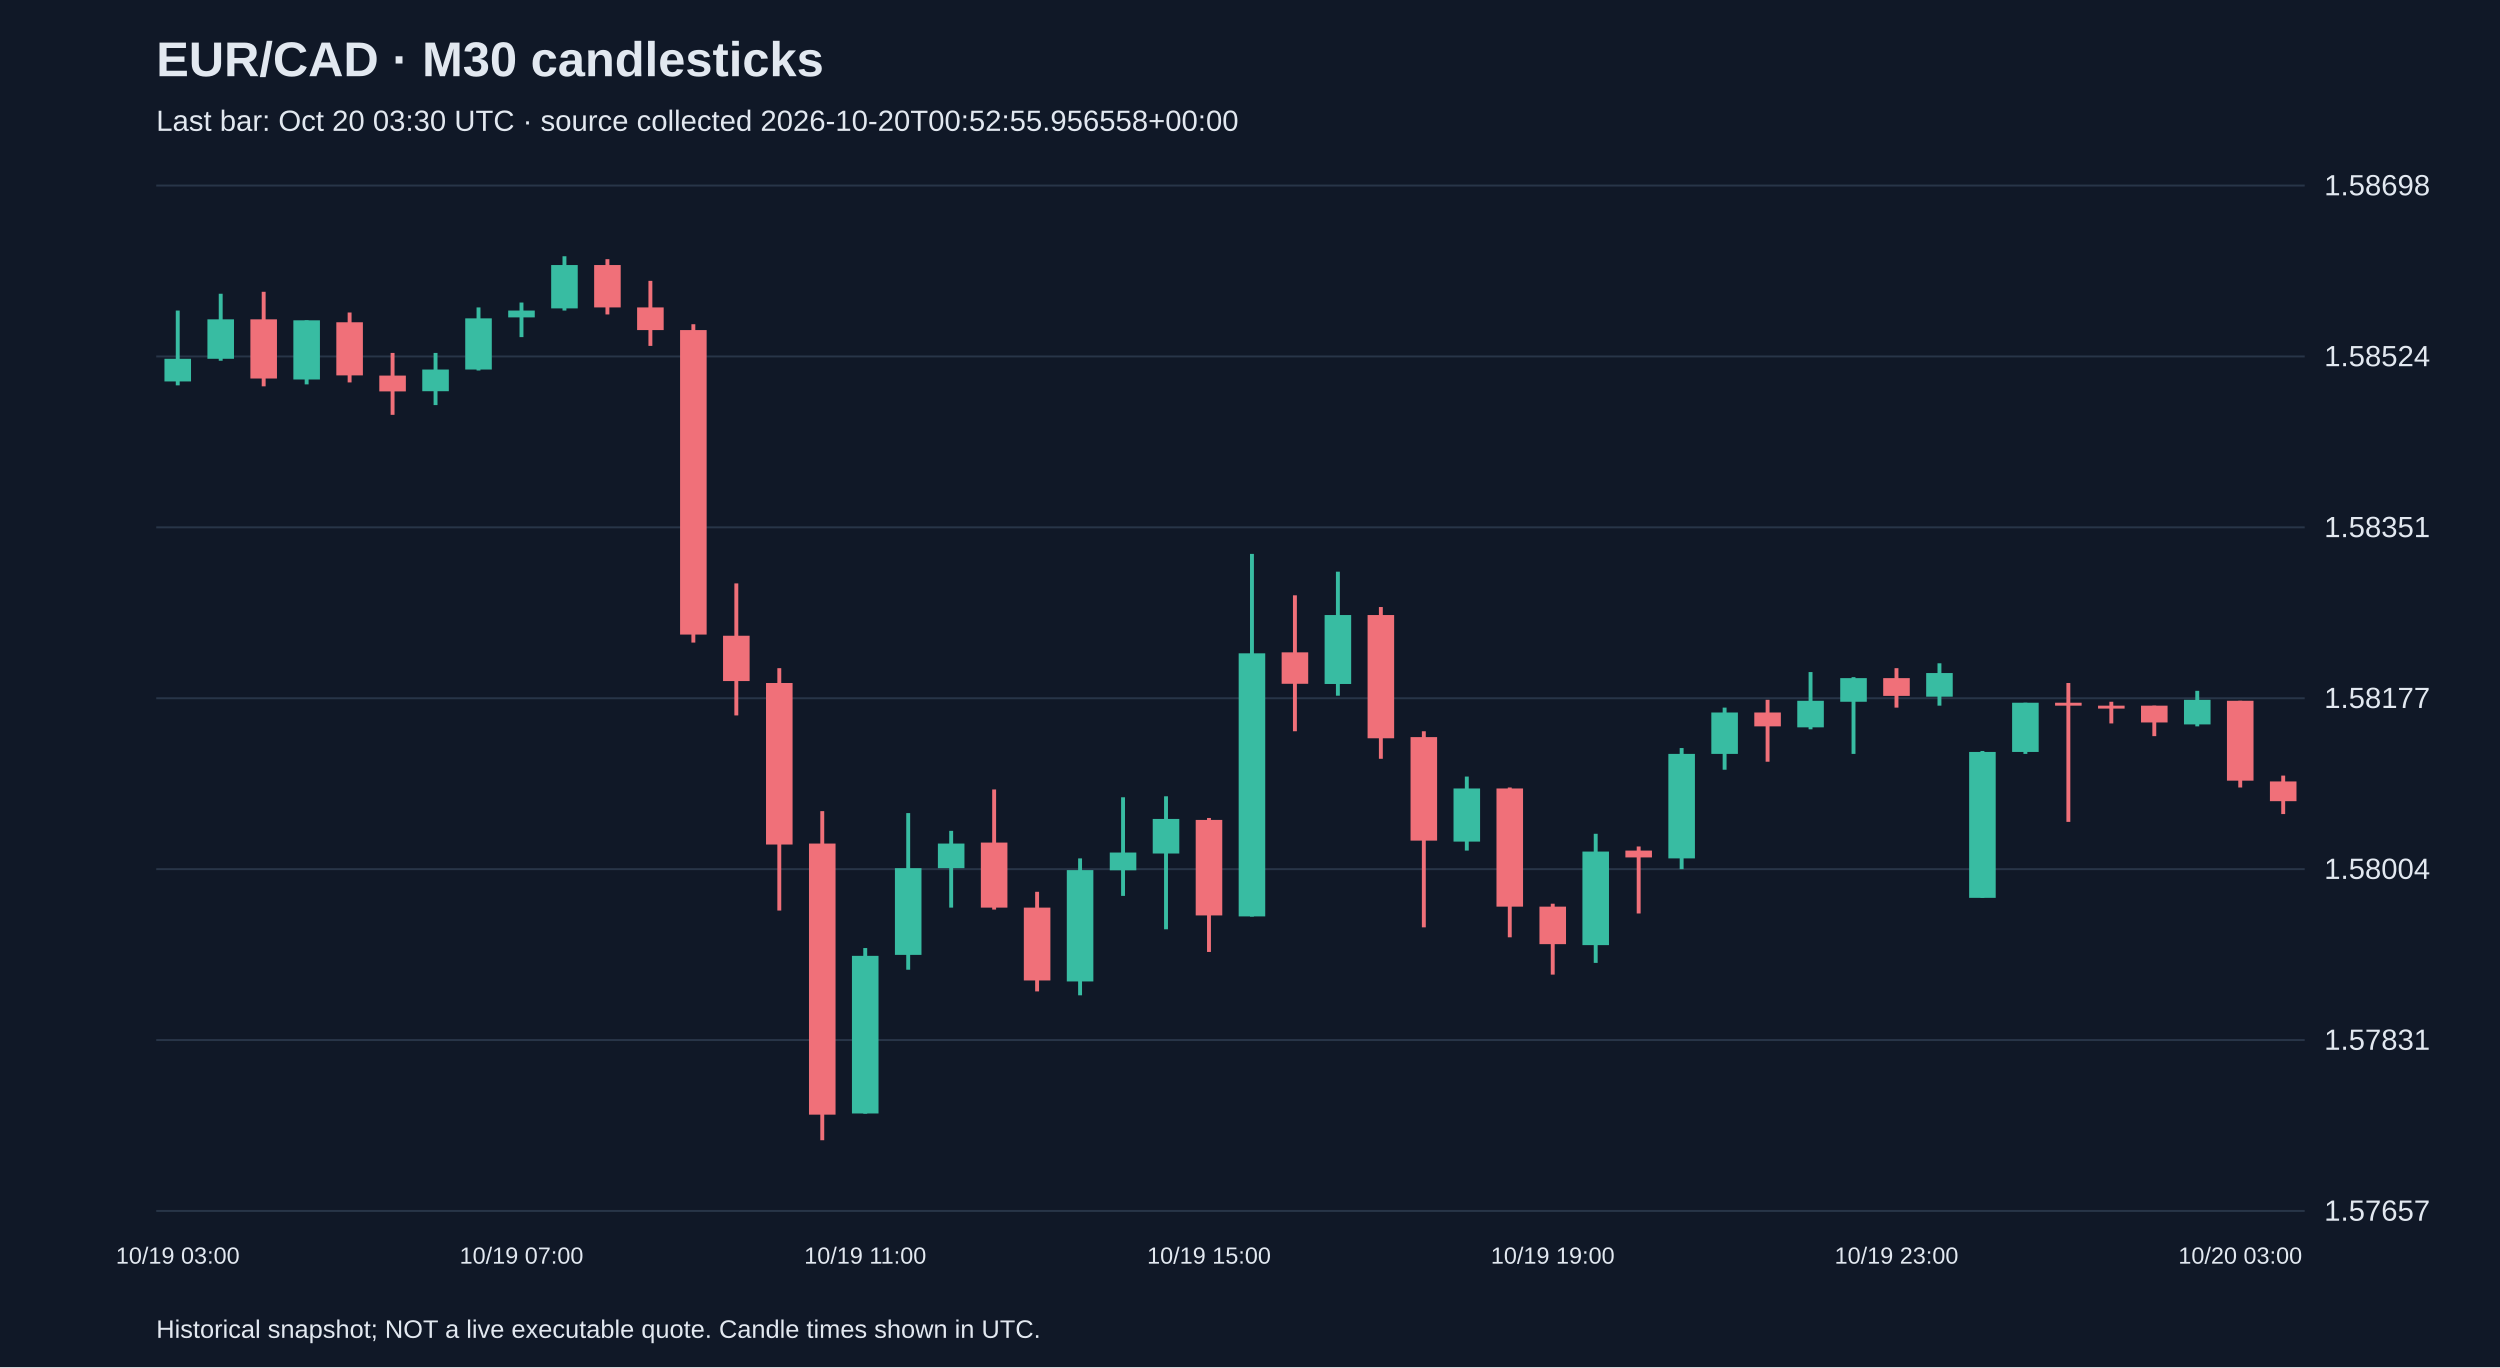
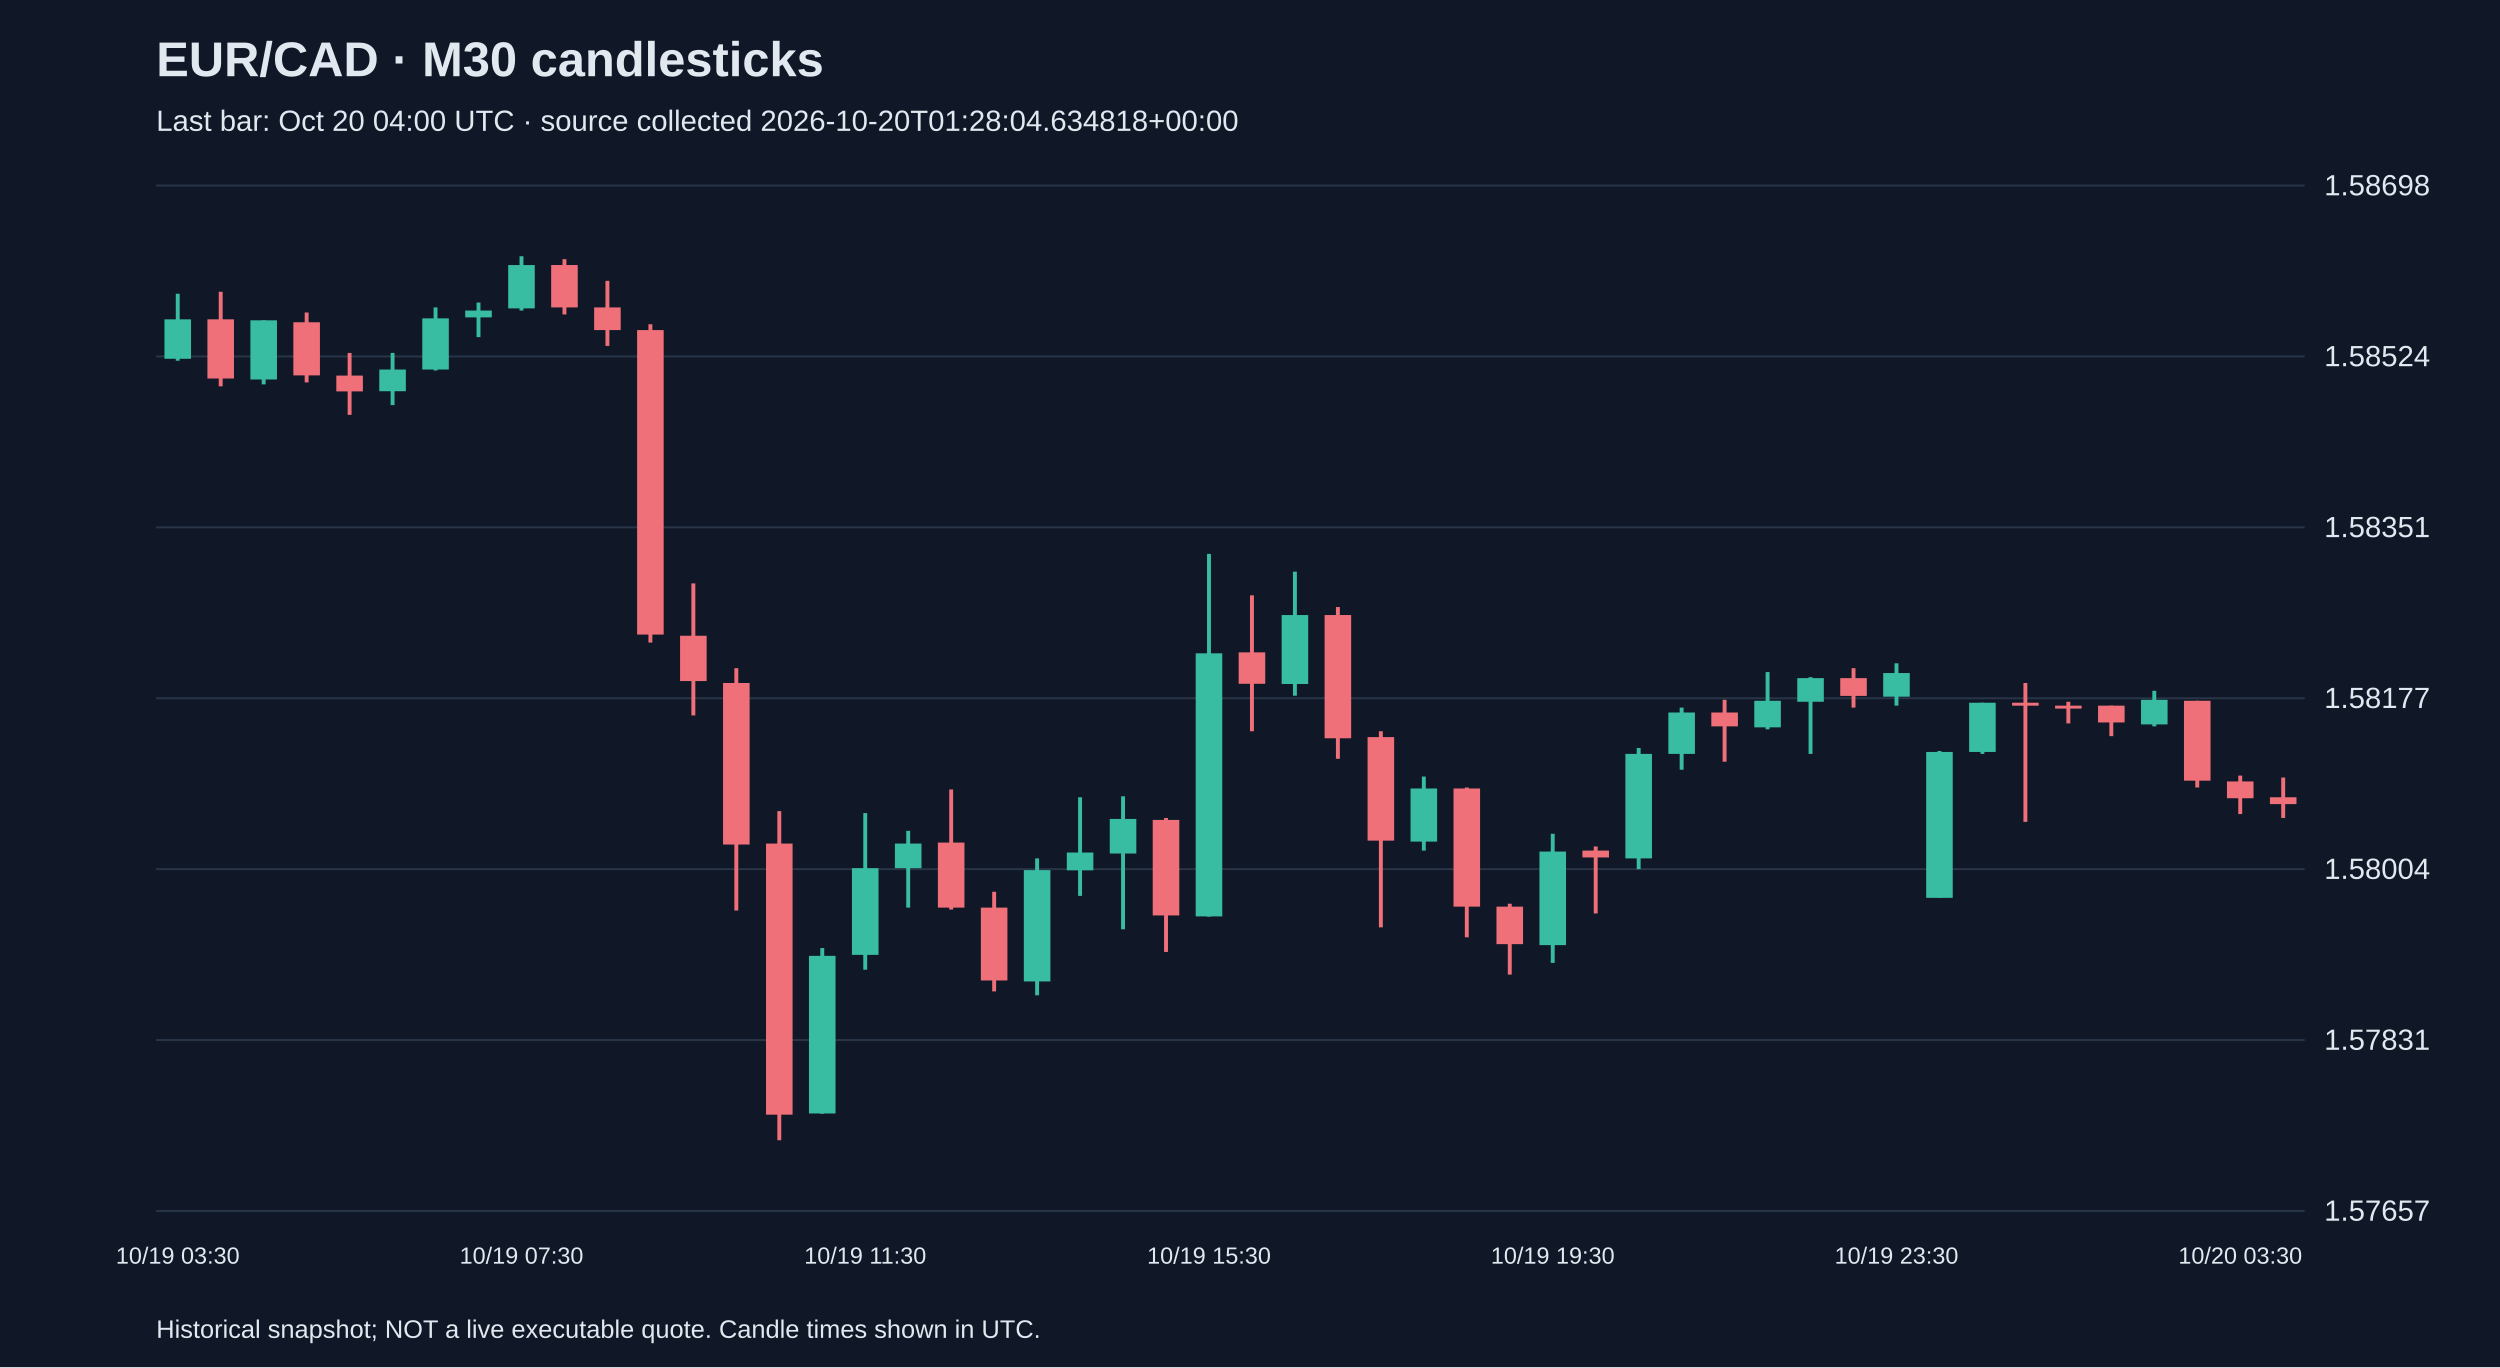
<svg xmlns="http://www.w3.org/2000/svg" viewBox="0 0 1280 700">
  <rect width="100%" height="100%" fill="#101827" />
  <style>text{font-family:Arial,sans-serif;fill:#e2e8f0}</style>
  <text x="80" y="39" font-size="25" font-weight="bold">EUR/CAD · M30 candlesticks</text>
-   <text x="80" y="67" font-size="15" fill="#a6b1c5">Last bar: Oct 20 03:30 UTC · source collected 2026-10-20T00:52:55.956558+00:00</text>
+   <text x="80" y="67" font-size="15" fill="#a6b1c5">Last bar: Oct 20 04:00 UTC · source collected 2026-10-20T01:28:04.634818+00:00</text>
  <line x1="80" y1="620.0" x2="1180" y2="620.0" stroke="#283548" />
  <text x="1190" y="625.0" font-size="15">1.57657</text>
  <line x1="80" y1="532.5" x2="1180" y2="532.5" stroke="#283548" />
  <text x="1190" y="537.5" font-size="15">1.57831</text>
  <line x1="80" y1="445.0" x2="1180" y2="445.0" stroke="#283548" />
  <text x="1190" y="450.0" font-size="15">1.58004</text>
  <line x1="80" y1="357.5" x2="1180" y2="357.5" stroke="#283548" />
  <text x="1190" y="362.5" font-size="15">1.58177</text>
  <line x1="80" y1="270.0" x2="1180" y2="270.0" stroke="#283548" />
  <text x="1190" y="275.0" font-size="15">1.58351</text>
  <line x1="80" y1="182.5" x2="1180" y2="182.5" stroke="#283548" />
  <text x="1190" y="187.5" font-size="15">1.58524</text>
  <line x1="80" y1="95.0" x2="1180" y2="95.0" stroke="#283548" />
  <text x="1190" y="100.0" font-size="15">1.58698</text>
-   <line x1="91.0" y1="159.0" x2="91.0" y2="197.3" stroke="#38bca2" stroke-width="2" />
-   <rect x="84.2" y="183.7" width="13.6" height="11.6" fill="#38bca2" />
-   <text x="91.0" y="647" text-anchor="middle" font-size="12">10/19 03:00</text>
-   <line x1="113.0" y1="150.4" x2="113.0" y2="184.7" stroke="#38bca2" stroke-width="2" />
-   <rect x="106.2" y="163.5" width="13.6" height="20.2" fill="#38bca2" />
-   <line x1="135.0" y1="149.4" x2="135.0" y2="197.8" stroke="#f07079" stroke-width="2" />
-   <rect x="128.2" y="163.5" width="13.6" height="30.3" fill="#f07079" />
-   <line x1="157.0" y1="164.0" x2="157.0" y2="196.8" stroke="#38bca2" stroke-width="2" />
-   <rect x="150.2" y="164.0" width="13.6" height="30.3" fill="#38bca2" />
-   <line x1="179.0" y1="160.0" x2="179.0" y2="195.8" stroke="#f07079" stroke-width="2" />
-   <rect x="172.2" y="165.0" width="13.6" height="27.2" fill="#f07079" />
-   <line x1="201.0" y1="180.7" x2="201.0" y2="212.4" stroke="#f07079" stroke-width="2" />
-   <rect x="194.2" y="192.3" width="13.6" height="8.1" fill="#f07079" />
-   <line x1="223.0" y1="180.7" x2="223.0" y2="207.4" stroke="#38bca2" stroke-width="2" />
-   <rect x="216.2" y="189.2" width="13.6" height="11.1" fill="#38bca2" />
-   <line x1="245.0" y1="157.4" x2="245.0" y2="189.7" stroke="#38bca2" stroke-width="2" />
-   <rect x="238.2" y="163.0" width="13.6" height="26.2" fill="#38bca2" />
-   <line x1="267.0" y1="154.9" x2="267.0" y2="172.6" stroke="#38bca2" stroke-width="2" />
-   <rect x="260.2" y="159.0" width="13.6" height="3.5" fill="#38bca2" />
-   <text x="267.0" y="647" text-anchor="middle" font-size="12">10/19 07:00</text>
-   <line x1="289.0" y1="131.2" x2="289.0" y2="159.0" stroke="#38bca2" stroke-width="2" />
-   <rect x="282.2" y="135.7" width="13.6" height="22.2" fill="#38bca2" />
-   <line x1="311.0" y1="132.7" x2="311.0" y2="161.0" stroke="#f07079" stroke-width="2" />
-   <rect x="304.2" y="135.7" width="13.6" height="21.7" fill="#f07079" />
-   <line x1="333.0" y1="143.8" x2="333.0" y2="177.1" stroke="#f07079" stroke-width="2" />
-   <rect x="326.2" y="157.4" width="13.6" height="11.6" fill="#f07079" />
-   <line x1="355.0" y1="166.0" x2="355.0" y2="329.0" stroke="#f07079" stroke-width="2" />
-   <rect x="348.2" y="169.0" width="13.6" height="155.9" fill="#f07079" />
-   <line x1="377.0" y1="298.7" x2="377.0" y2="366.3" stroke="#f07079" stroke-width="2" />
-   <rect x="370.2" y="325.5" width="13.6" height="23.2" fill="#f07079" />
-   <line x1="399.0" y1="342.1" x2="399.0" y2="466.2" stroke="#f07079" stroke-width="2" />
-   <rect x="392.2" y="349.7" width="13.6" height="82.7" fill="#f07079" />
-   <line x1="421.0" y1="415.3" x2="421.0" y2="583.8" stroke="#f07079" stroke-width="2" />
-   <rect x="414.2" y="431.9" width="13.6" height="138.8" fill="#f07079" />
-   <line x1="443.0" y1="485.4" x2="443.0" y2="570.2" stroke="#38bca2" stroke-width="2" />
-   <rect x="436.2" y="489.4" width="13.6" height="80.7" fill="#38bca2" />
-   <text x="443.0" y="647" text-anchor="middle" font-size="12">10/19 11:00</text>
-   <line x1="465.0" y1="416.3" x2="465.0" y2="496.5" stroke="#38bca2" stroke-width="2" />
-   <rect x="458.2" y="444.5" width="13.6" height="44.4" fill="#38bca2" />
-   <line x1="487.0" y1="425.4" x2="487.0" y2="464.7" stroke="#38bca2" stroke-width="2" />
-   <rect x="480.2" y="431.9" width="13.6" height="12.6" fill="#38bca2" />
-   <line x1="509.0" y1="404.2" x2="509.0" y2="465.7" stroke="#f07079" stroke-width="2" />
-   <rect x="502.2" y="431.4" width="13.6" height="33.3" fill="#f07079" />
-   <line x1="531.0" y1="456.6" x2="531.0" y2="507.6" stroke="#f07079" stroke-width="2" />
-   <rect x="524.2" y="464.7" width="13.6" height="37.3" fill="#f07079" />
-   <line x1="553.0" y1="439.5" x2="553.0" y2="509.6" stroke="#38bca2" stroke-width="2" />
-   <rect x="546.2" y="445.5" width="13.6" height="57.0" fill="#38bca2" />
-   <line x1="575.0" y1="408.2" x2="575.0" y2="458.7" stroke="#38bca2" stroke-width="2" />
-   <rect x="568.2" y="436.5" width="13.6" height="9.1" fill="#38bca2" />
-   <line x1="597.0" y1="407.7" x2="597.0" y2="475.8" stroke="#38bca2" stroke-width="2" />
-   <rect x="590.2" y="419.3" width="13.6" height="17.7" fill="#38bca2" />
-   <line x1="619.0" y1="418.8" x2="619.0" y2="487.4" stroke="#f07079" stroke-width="2" />
-   <rect x="612.2" y="419.8" width="13.6" height="48.9" fill="#f07079" />
-   <text x="619.0" y="647" text-anchor="middle" font-size="12">10/19 15:00</text>
-   <line x1="641.0" y1="283.6" x2="641.0" y2="469.3" stroke="#38bca2" stroke-width="2" />
-   <rect x="634.2" y="334.5" width="13.6" height="134.7" fill="#38bca2" />
-   <line x1="663.0" y1="304.8" x2="663.0" y2="374.4" stroke="#f07079" stroke-width="2" />
-   <rect x="656.2" y="334.0" width="13.6" height="16.1" fill="#f07079" />
-   <line x1="685.0" y1="292.7" x2="685.0" y2="356.2" stroke="#38bca2" stroke-width="2" />
-   <rect x="678.2" y="314.9" width="13.6" height="35.3" fill="#38bca2" />
-   <line x1="707.0" y1="310.8" x2="707.0" y2="388.5" stroke="#f07079" stroke-width="2" />
-   <rect x="700.2" y="314.9" width="13.6" height="63.1" fill="#f07079" />
-   <line x1="729.0" y1="374.4" x2="729.0" y2="474.8" stroke="#f07079" stroke-width="2" />
-   <rect x="722.2" y="377.4" width="13.6" height="53.0" fill="#f07079" />
-   <line x1="751.0" y1="397.6" x2="751.0" y2="435.5" stroke="#38bca2" stroke-width="2" />
-   <rect x="744.2" y="403.7" width="13.6" height="27.2" fill="#38bca2" />
-   <line x1="773.0" y1="403.2" x2="773.0" y2="479.9" stroke="#f07079" stroke-width="2" />
-   <rect x="766.2" y="403.7" width="13.6" height="60.5" fill="#f07079" />
-   <line x1="795.0" y1="462.7" x2="795.0" y2="499.0" stroke="#f07079" stroke-width="2" />
-   <rect x="788.2" y="464.2" width="13.6" height="19.2" fill="#f07079" />
-   <text x="795.0" y="647" text-anchor="middle" font-size="12">10/19 19:00</text>
-   <line x1="817.0" y1="426.9" x2="817.0" y2="493.0" stroke="#38bca2" stroke-width="2" />
-   <rect x="810.2" y="436.0" width="13.6" height="47.9" fill="#38bca2" />
-   <line x1="839.0" y1="433.4" x2="839.0" y2="467.7" stroke="#f07079" stroke-width="2" />
-   <rect x="832.2" y="435.5" width="13.6" height="3.5" fill="#f07079" />
-   <line x1="861.0" y1="383.0" x2="861.0" y2="445.0" stroke="#38bca2" stroke-width="2" />
-   <rect x="854.2" y="386.0" width="13.6" height="53.5" fill="#38bca2" />
-   <line x1="883.0" y1="362.3" x2="883.0" y2="394.1" stroke="#38bca2" stroke-width="2" />
-   <rect x="876.2" y="364.8" width="13.6" height="21.2" fill="#38bca2" />
-   <line x1="905.0" y1="358.3" x2="905.0" y2="390.0" stroke="#f07079" stroke-width="2" />
-   <rect x="898.2" y="364.8" width="13.6" height="7.1" fill="#f07079" />
-   <line x1="927.0" y1="344.1" x2="927.0" y2="373.4" stroke="#38bca2" stroke-width="2" />
-   <rect x="920.2" y="358.8" width="13.6" height="13.6" fill="#38bca2" />
-   <line x1="949.0" y1="346.7" x2="949.0" y2="386.0" stroke="#38bca2" stroke-width="2" />
-   <rect x="942.2" y="347.2" width="13.6" height="12.1" fill="#38bca2" />
-   <line x1="971.0" y1="342.1" x2="971.0" y2="362.3" stroke="#f07079" stroke-width="2" />
-   <rect x="964.2" y="347.2" width="13.6" height="9.1" fill="#f07079" />
-   <text x="971.0" y="647" text-anchor="middle" font-size="12">10/19 23:00</text>
-   <line x1="993.0" y1="339.6" x2="993.0" y2="361.3" stroke="#38bca2" stroke-width="2" />
-   <rect x="986.2" y="344.6" width="13.6" height="12.1" fill="#38bca2" />
-   <line x1="1015.0" y1="384.5" x2="1015.0" y2="459.7" stroke="#38bca2" stroke-width="2" />
-   <rect x="1008.2" y="385.0" width="13.6" height="74.7" fill="#38bca2" />
-   <line x1="1037.0" y1="359.8" x2="1037.0" y2="386.0" stroke="#38bca2" stroke-width="2" />
-   <rect x="1030.2" y="359.8" width="13.6" height="25.2" fill="#38bca2" />
-   <line x1="1059.0" y1="349.7" x2="1059.0" y2="420.8" stroke="#f07079" stroke-width="2" />
-   <rect x="1052.2" y="359.8" width="13.6" height="1.5" fill="#f07079" />
-   <line x1="1081.0" y1="359.3" x2="1081.0" y2="370.4" stroke="#f07079" stroke-width="2" />
-   <rect x="1074.2" y="361.3" width="13.6" height="1.5" fill="#f07079" />
-   <line x1="1103.0" y1="361.3" x2="1103.0" y2="376.9" stroke="#f07079" stroke-width="2" />
-   <rect x="1096.2" y="361.3" width="13.6" height="8.6" fill="#f07079" />
-   <line x1="1125.0" y1="353.7" x2="1125.0" y2="371.9" stroke="#38bca2" stroke-width="2" />
-   <rect x="1118.2" y="358.3" width="13.6" height="12.6" fill="#38bca2" />
-   <line x1="1147.0" y1="358.8" x2="1147.0" y2="403.2" stroke="#f07079" stroke-width="2" />
-   <rect x="1140.2" y="358.8" width="13.6" height="40.9" fill="#f07079" />
-   <text x="1147.0" y="647" text-anchor="middle" font-size="12">10/20 03:00</text>
-   <line x1="1169.0" y1="397.1" x2="1169.0" y2="416.8" stroke="#f07079" stroke-width="2" />
-   <rect x="1162.2" y="400.1" width="13.6" height="10.1" fill="#f07079" />
+   <line x1="91.0" y1="150.4" x2="91.0" y2="184.7" stroke="#38bca2" stroke-width="2" />
+   <rect x="84.2" y="163.5" width="13.6" height="20.2" fill="#38bca2" />
+   <text x="91.0" y="647" text-anchor="middle" font-size="12">10/19 03:30</text>
+   <line x1="113.0" y1="149.4" x2="113.0" y2="197.8" stroke="#f07079" stroke-width="2" />
+   <rect x="106.2" y="163.5" width="13.6" height="30.3" fill="#f07079" />
+   <line x1="135.0" y1="164.0" x2="135.0" y2="196.8" stroke="#38bca2" stroke-width="2" />
+   <rect x="128.2" y="164.0" width="13.6" height="30.3" fill="#38bca2" />
+   <line x1="157.0" y1="160.0" x2="157.0" y2="195.8" stroke="#f07079" stroke-width="2" />
+   <rect x="150.2" y="165.0" width="13.6" height="27.2" fill="#f07079" />
+   <line x1="179.0" y1="180.7" x2="179.0" y2="212.4" stroke="#f07079" stroke-width="2" />
+   <rect x="172.2" y="192.3" width="13.6" height="8.1" fill="#f07079" />
+   <line x1="201.0" y1="180.7" x2="201.0" y2="207.4" stroke="#38bca2" stroke-width="2" />
+   <rect x="194.2" y="189.2" width="13.6" height="11.1" fill="#38bca2" />
+   <line x1="223.0" y1="157.4" x2="223.0" y2="189.7" stroke="#38bca2" stroke-width="2" />
+   <rect x="216.2" y="163.0" width="13.6" height="26.2" fill="#38bca2" />
+   <line x1="245.0" y1="154.9" x2="245.0" y2="172.6" stroke="#38bca2" stroke-width="2" />
+   <rect x="238.2" y="159.0" width="13.6" height="3.5" fill="#38bca2" />
+   <line x1="267.0" y1="131.2" x2="267.0" y2="159.0" stroke="#38bca2" stroke-width="2" />
+   <rect x="260.2" y="135.7" width="13.6" height="22.2" fill="#38bca2" />
+   <text x="267.0" y="647" text-anchor="middle" font-size="12">10/19 07:30</text>
+   <line x1="289.0" y1="132.7" x2="289.0" y2="161.0" stroke="#f07079" stroke-width="2" />
+   <rect x="282.2" y="135.7" width="13.6" height="21.7" fill="#f07079" />
+   <line x1="311.0" y1="143.8" x2="311.0" y2="177.1" stroke="#f07079" stroke-width="2" />
+   <rect x="304.2" y="157.4" width="13.6" height="11.6" fill="#f07079" />
+   <line x1="333.0" y1="166.0" x2="333.0" y2="329.0" stroke="#f07079" stroke-width="2" />
+   <rect x="326.2" y="169.0" width="13.6" height="155.9" fill="#f07079" />
+   <line x1="355.0" y1="298.7" x2="355.0" y2="366.3" stroke="#f07079" stroke-width="2" />
+   <rect x="348.2" y="325.5" width="13.6" height="23.2" fill="#f07079" />
+   <line x1="377.0" y1="342.1" x2="377.0" y2="466.2" stroke="#f07079" stroke-width="2" />
+   <rect x="370.2" y="349.7" width="13.6" height="82.7" fill="#f07079" />
+   <line x1="399.0" y1="415.3" x2="399.0" y2="583.8" stroke="#f07079" stroke-width="2" />
+   <rect x="392.2" y="431.9" width="13.6" height="138.8" fill="#f07079" />
+   <line x1="421.0" y1="485.4" x2="421.0" y2="570.2" stroke="#38bca2" stroke-width="2" />
+   <rect x="414.2" y="489.4" width="13.6" height="80.7" fill="#38bca2" />
+   <line x1="443.0" y1="416.3" x2="443.0" y2="496.5" stroke="#38bca2" stroke-width="2" />
+   <rect x="436.2" y="444.5" width="13.6" height="44.4" fill="#38bca2" />
+   <text x="443.0" y="647" text-anchor="middle" font-size="12">10/19 11:30</text>
+   <line x1="465.0" y1="425.4" x2="465.0" y2="464.7" stroke="#38bca2" stroke-width="2" />
+   <rect x="458.2" y="431.9" width="13.6" height="12.6" fill="#38bca2" />
+   <line x1="487.0" y1="404.2" x2="487.0" y2="465.7" stroke="#f07079" stroke-width="2" />
+   <rect x="480.2" y="431.4" width="13.6" height="33.3" fill="#f07079" />
+   <line x1="509.0" y1="456.6" x2="509.0" y2="507.6" stroke="#f07079" stroke-width="2" />
+   <rect x="502.2" y="464.7" width="13.6" height="37.3" fill="#f07079" />
+   <line x1="531.0" y1="439.5" x2="531.0" y2="509.6" stroke="#38bca2" stroke-width="2" />
+   <rect x="524.2" y="445.5" width="13.6" height="57.0" fill="#38bca2" />
+   <line x1="553.0" y1="408.2" x2="553.0" y2="458.7" stroke="#38bca2" stroke-width="2" />
+   <rect x="546.2" y="436.5" width="13.6" height="9.1" fill="#38bca2" />
+   <line x1="575.0" y1="407.7" x2="575.0" y2="475.8" stroke="#38bca2" stroke-width="2" />
+   <rect x="568.2" y="419.3" width="13.6" height="17.7" fill="#38bca2" />
+   <line x1="597.0" y1="418.8" x2="597.0" y2="487.4" stroke="#f07079" stroke-width="2" />
+   <rect x="590.2" y="419.8" width="13.6" height="48.9" fill="#f07079" />
+   <line x1="619.0" y1="283.6" x2="619.0" y2="469.3" stroke="#38bca2" stroke-width="2" />
+   <rect x="612.2" y="334.5" width="13.6" height="134.7" fill="#38bca2" />
+   <text x="619.0" y="647" text-anchor="middle" font-size="12">10/19 15:30</text>
+   <line x1="641.0" y1="304.8" x2="641.0" y2="374.4" stroke="#f07079" stroke-width="2" />
+   <rect x="634.2" y="334.0" width="13.6" height="16.1" fill="#f07079" />
+   <line x1="663.0" y1="292.7" x2="663.0" y2="356.2" stroke="#38bca2" stroke-width="2" />
+   <rect x="656.2" y="314.9" width="13.6" height="35.3" fill="#38bca2" />
+   <line x1="685.0" y1="310.8" x2="685.0" y2="388.5" stroke="#f07079" stroke-width="2" />
+   <rect x="678.2" y="314.9" width="13.6" height="63.1" fill="#f07079" />
+   <line x1="707.0" y1="374.4" x2="707.0" y2="474.8" stroke="#f07079" stroke-width="2" />
+   <rect x="700.2" y="377.4" width="13.6" height="53.0" fill="#f07079" />
+   <line x1="729.0" y1="397.6" x2="729.0" y2="435.5" stroke="#38bca2" stroke-width="2" />
+   <rect x="722.2" y="403.7" width="13.6" height="27.2" fill="#38bca2" />
+   <line x1="751.0" y1="403.2" x2="751.0" y2="479.9" stroke="#f07079" stroke-width="2" />
+   <rect x="744.2" y="403.7" width="13.6" height="60.5" fill="#f07079" />
+   <line x1="773.0" y1="462.7" x2="773.0" y2="499.0" stroke="#f07079" stroke-width="2" />
+   <rect x="766.2" y="464.2" width="13.6" height="19.2" fill="#f07079" />
+   <line x1="795.0" y1="426.9" x2="795.0" y2="493.0" stroke="#38bca2" stroke-width="2" />
+   <rect x="788.2" y="436.0" width="13.6" height="47.9" fill="#38bca2" />
+   <text x="795.0" y="647" text-anchor="middle" font-size="12">10/19 19:30</text>
+   <line x1="817.0" y1="433.4" x2="817.0" y2="467.7" stroke="#f07079" stroke-width="2" />
+   <rect x="810.2" y="435.5" width="13.6" height="3.5" fill="#f07079" />
+   <line x1="839.0" y1="383.0" x2="839.0" y2="445.0" stroke="#38bca2" stroke-width="2" />
+   <rect x="832.2" y="386.0" width="13.6" height="53.5" fill="#38bca2" />
+   <line x1="861.0" y1="362.3" x2="861.0" y2="394.1" stroke="#38bca2" stroke-width="2" />
+   <rect x="854.2" y="364.8" width="13.6" height="21.2" fill="#38bca2" />
+   <line x1="883.0" y1="358.3" x2="883.0" y2="390.0" stroke="#f07079" stroke-width="2" />
+   <rect x="876.2" y="364.8" width="13.6" height="7.1" fill="#f07079" />
+   <line x1="905.0" y1="344.1" x2="905.0" y2="373.4" stroke="#38bca2" stroke-width="2" />
+   <rect x="898.2" y="358.8" width="13.6" height="13.6" fill="#38bca2" />
+   <line x1="927.0" y1="346.7" x2="927.0" y2="386.0" stroke="#38bca2" stroke-width="2" />
+   <rect x="920.2" y="347.2" width="13.6" height="12.1" fill="#38bca2" />
+   <line x1="949.0" y1="342.1" x2="949.0" y2="362.3" stroke="#f07079" stroke-width="2" />
+   <rect x="942.2" y="347.2" width="13.6" height="9.1" fill="#f07079" />
+   <line x1="971.0" y1="339.6" x2="971.0" y2="361.3" stroke="#38bca2" stroke-width="2" />
+   <rect x="964.2" y="344.6" width="13.6" height="12.1" fill="#38bca2" />
+   <text x="971.0" y="647" text-anchor="middle" font-size="12">10/19 23:30</text>
+   <line x1="993.0" y1="384.5" x2="993.0" y2="459.7" stroke="#38bca2" stroke-width="2" />
+   <rect x="986.2" y="385.0" width="13.6" height="74.7" fill="#38bca2" />
+   <line x1="1015.0" y1="359.8" x2="1015.0" y2="386.0" stroke="#38bca2" stroke-width="2" />
+   <rect x="1008.2" y="359.8" width="13.6" height="25.2" fill="#38bca2" />
+   <line x1="1037.0" y1="349.7" x2="1037.0" y2="420.8" stroke="#f07079" stroke-width="2" />
+   <rect x="1030.2" y="359.8" width="13.6" height="1.5" fill="#f07079" />
+   <line x1="1059.0" y1="359.3" x2="1059.0" y2="370.4" stroke="#f07079" stroke-width="2" />
+   <rect x="1052.2" y="361.3" width="13.6" height="1.5" fill="#f07079" />
+   <line x1="1081.0" y1="361.3" x2="1081.0" y2="376.9" stroke="#f07079" stroke-width="2" />
+   <rect x="1074.2" y="361.3" width="13.6" height="8.6" fill="#f07079" />
+   <line x1="1103.0" y1="353.7" x2="1103.0" y2="371.9" stroke="#38bca2" stroke-width="2" />
+   <rect x="1096.2" y="358.3" width="13.6" height="12.6" fill="#38bca2" />
+   <line x1="1125.0" y1="358.8" x2="1125.0" y2="403.2" stroke="#f07079" stroke-width="2" />
+   <rect x="1118.2" y="358.8" width="13.6" height="40.9" fill="#f07079" />
+   <line x1="1147.0" y1="397.1" x2="1147.0" y2="416.8" stroke="#f07079" stroke-width="2" />
+   <rect x="1140.2" y="400.1" width="13.6" height="8.6" fill="#f07079" />
+   <text x="1147.0" y="647" text-anchor="middle" font-size="12">10/20 03:30</text>
+   <line x1="1169.0" y1="398.1" x2="1169.0" y2="418.8" stroke="#f07079" stroke-width="2" />
+   <rect x="1162.2" y="408.2" width="13.6" height="3.5" fill="#f07079" />
  <text x="80" y="685" font-size="13">Historical snapshot; NOT a live executable quote. Candle times shown in UTC.</text>
</svg>
